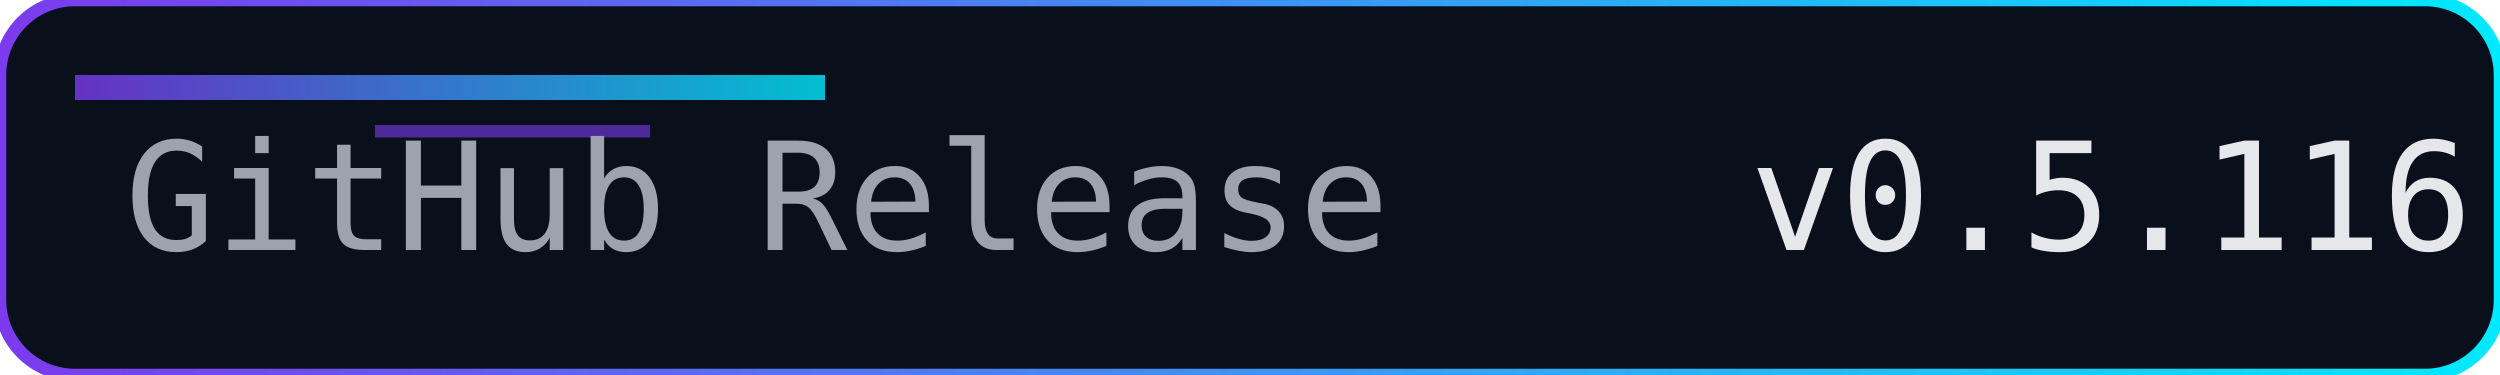
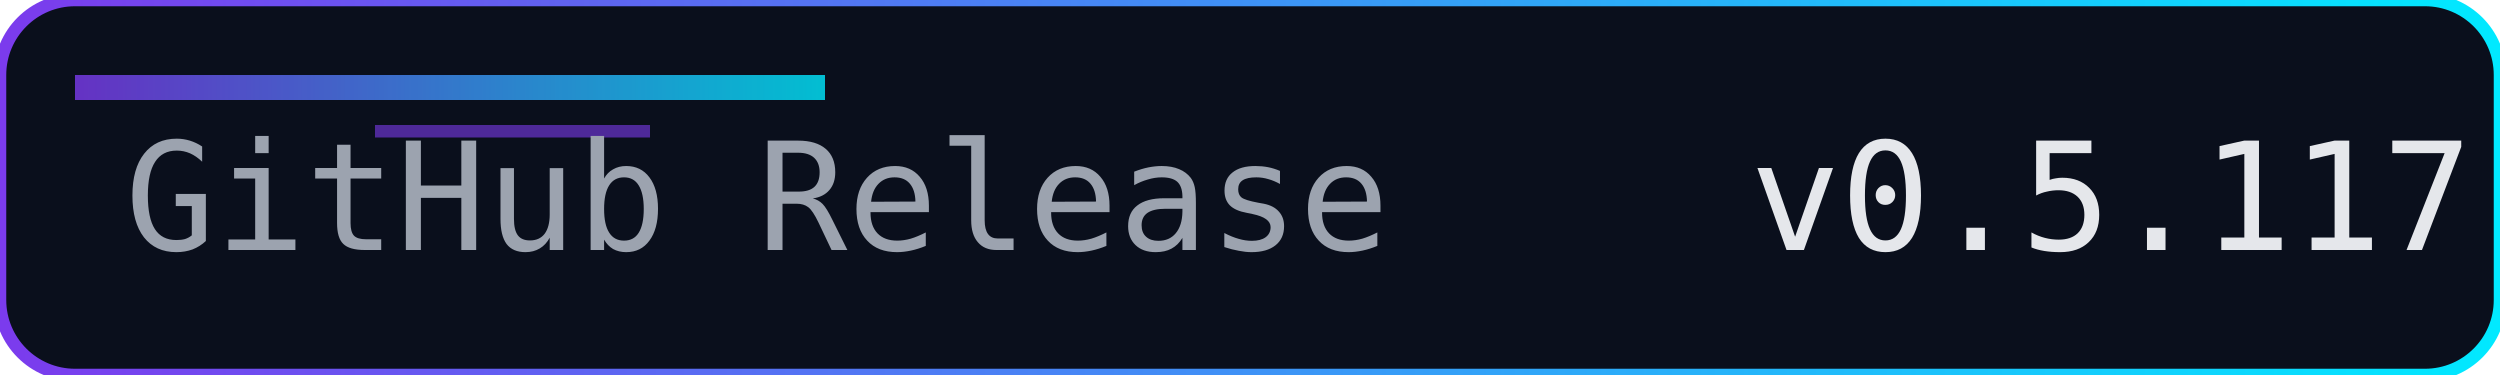
<svg xmlns="http://www.w3.org/2000/svg" width="200" height="30" role="img" aria-label="Release">
  <defs>
    <linearGradient id="accent" x1="0" y1="0" x2="1" y2="0">
      <stop offset="0%" stop-color="#7c3aed" />
      <stop offset="100%" stop-color="#00eaff" />
    </linearGradient>
  </defs>
  <rect width="200" height="30" rx="6" fill="#0a0f1c" />
  <rect width="200" height="30" rx="6" fill="none" stroke="url(#accent)" stroke-width="1" />
  <rect x="6" y="6" width="60" height="2" fill="url(#accent)" opacity="0.8" />
  <rect x="30" y="10" width="22" height="1" fill="#7c3aed" opacity="0.6" />
  <g font-family="Consolas, Menlo, monospace" font-size="12">
    <text x="10" y="20" fill="#9ca3af">GitHub Release</text>
-     <text x="140" y="20" fill="#e5e7eb">v0.5.116</text>
+     <text x="140" y="20" fill="#e5e7eb">v0.5.117</text>
  </g>
</svg>
